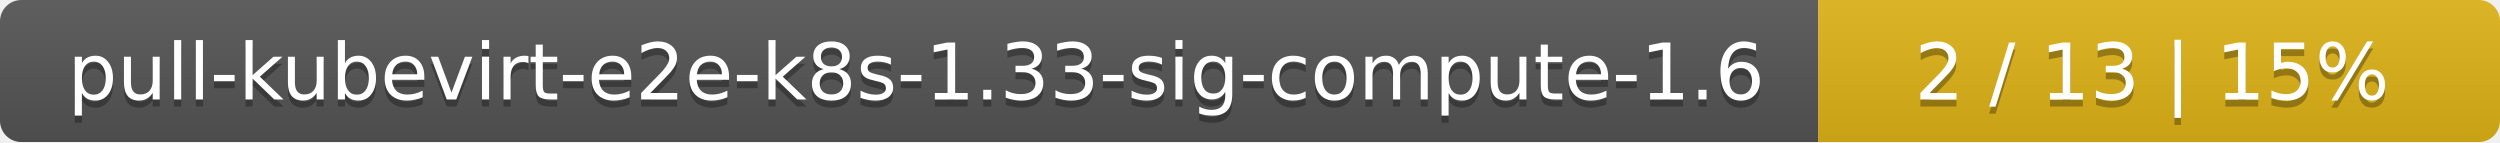
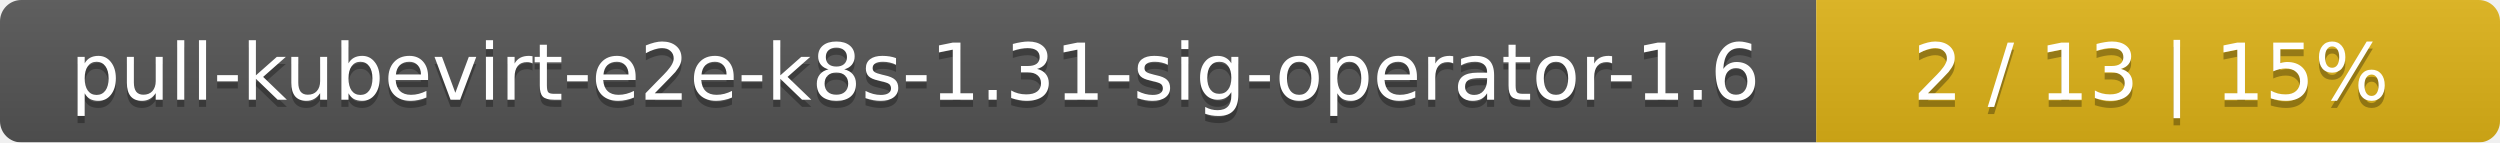
- <svg xmlns="http://www.w3.org/2000/svg" width="352" height="20">
+ <svg xmlns="http://www.w3.org/2000/svg" width="351" height="20">
  <linearGradient id="smooth" x2="0" y2="100%">
    <stop offset="0" stop-color="#bbb" stop-opacity=".1" />
    <stop offset="1" stop-opacity=".1" />
  </linearGradient>
  <mask id="round">
-     <rect width="352" height="20" rx="3" fill="#fff" />
+     <rect width="351" height="20" rx="3" fill="#fff" />
  </mask>
  <g mask="url(#round)">
-     <rect width="256" height="20" fill="#555" />
-     <rect x="256" width="96" height="20" fill="#dfb317" />
-     <rect width="352" height="20" fill="url(#smooth)" />
+     <rect width="255" height="20" fill="#555" />
+     <rect x="255" width="96" height="20" fill="#dfb317" />
+     <rect width="351" height="20" fill="url(#smooth)" />
  </g>
  <g fill="#fff" text-anchor="middle" font-family="DejaVu Sans,Verdana,Geneva,sans-serif" font-size="11">
-     <text x="129" y="15" fill="#010101" fill-opacity=".3">pull-kubevirt-e2e-k8s-1.33-sig-compute-1.6</text>
-     <text x="129" y="14">pull-kubevirt-e2e-k8s-1.33-sig-compute-1.6</text>
-     <text x="303" y="15" fill="#010101" fill-opacity=".3">2 / 13    |    15%</text>
-     <text x="303" y="14">2 / 13    |    15%</text>
+     <text x="128.5" y="15" fill="#010101" fill-opacity=".3">pull-kubevirt-e2e-k8s-1.31-sig-operator-1.6</text>
+     <text x="128.5" y="14">pull-kubevirt-e2e-k8s-1.31-sig-operator-1.6</text>
+     <text x="302" y="15" fill="#010101" fill-opacity=".3">2 / 13    |    15%</text>
+     <text x="302" y="14">2 / 13    |    15%</text>
  </g>
</svg>
